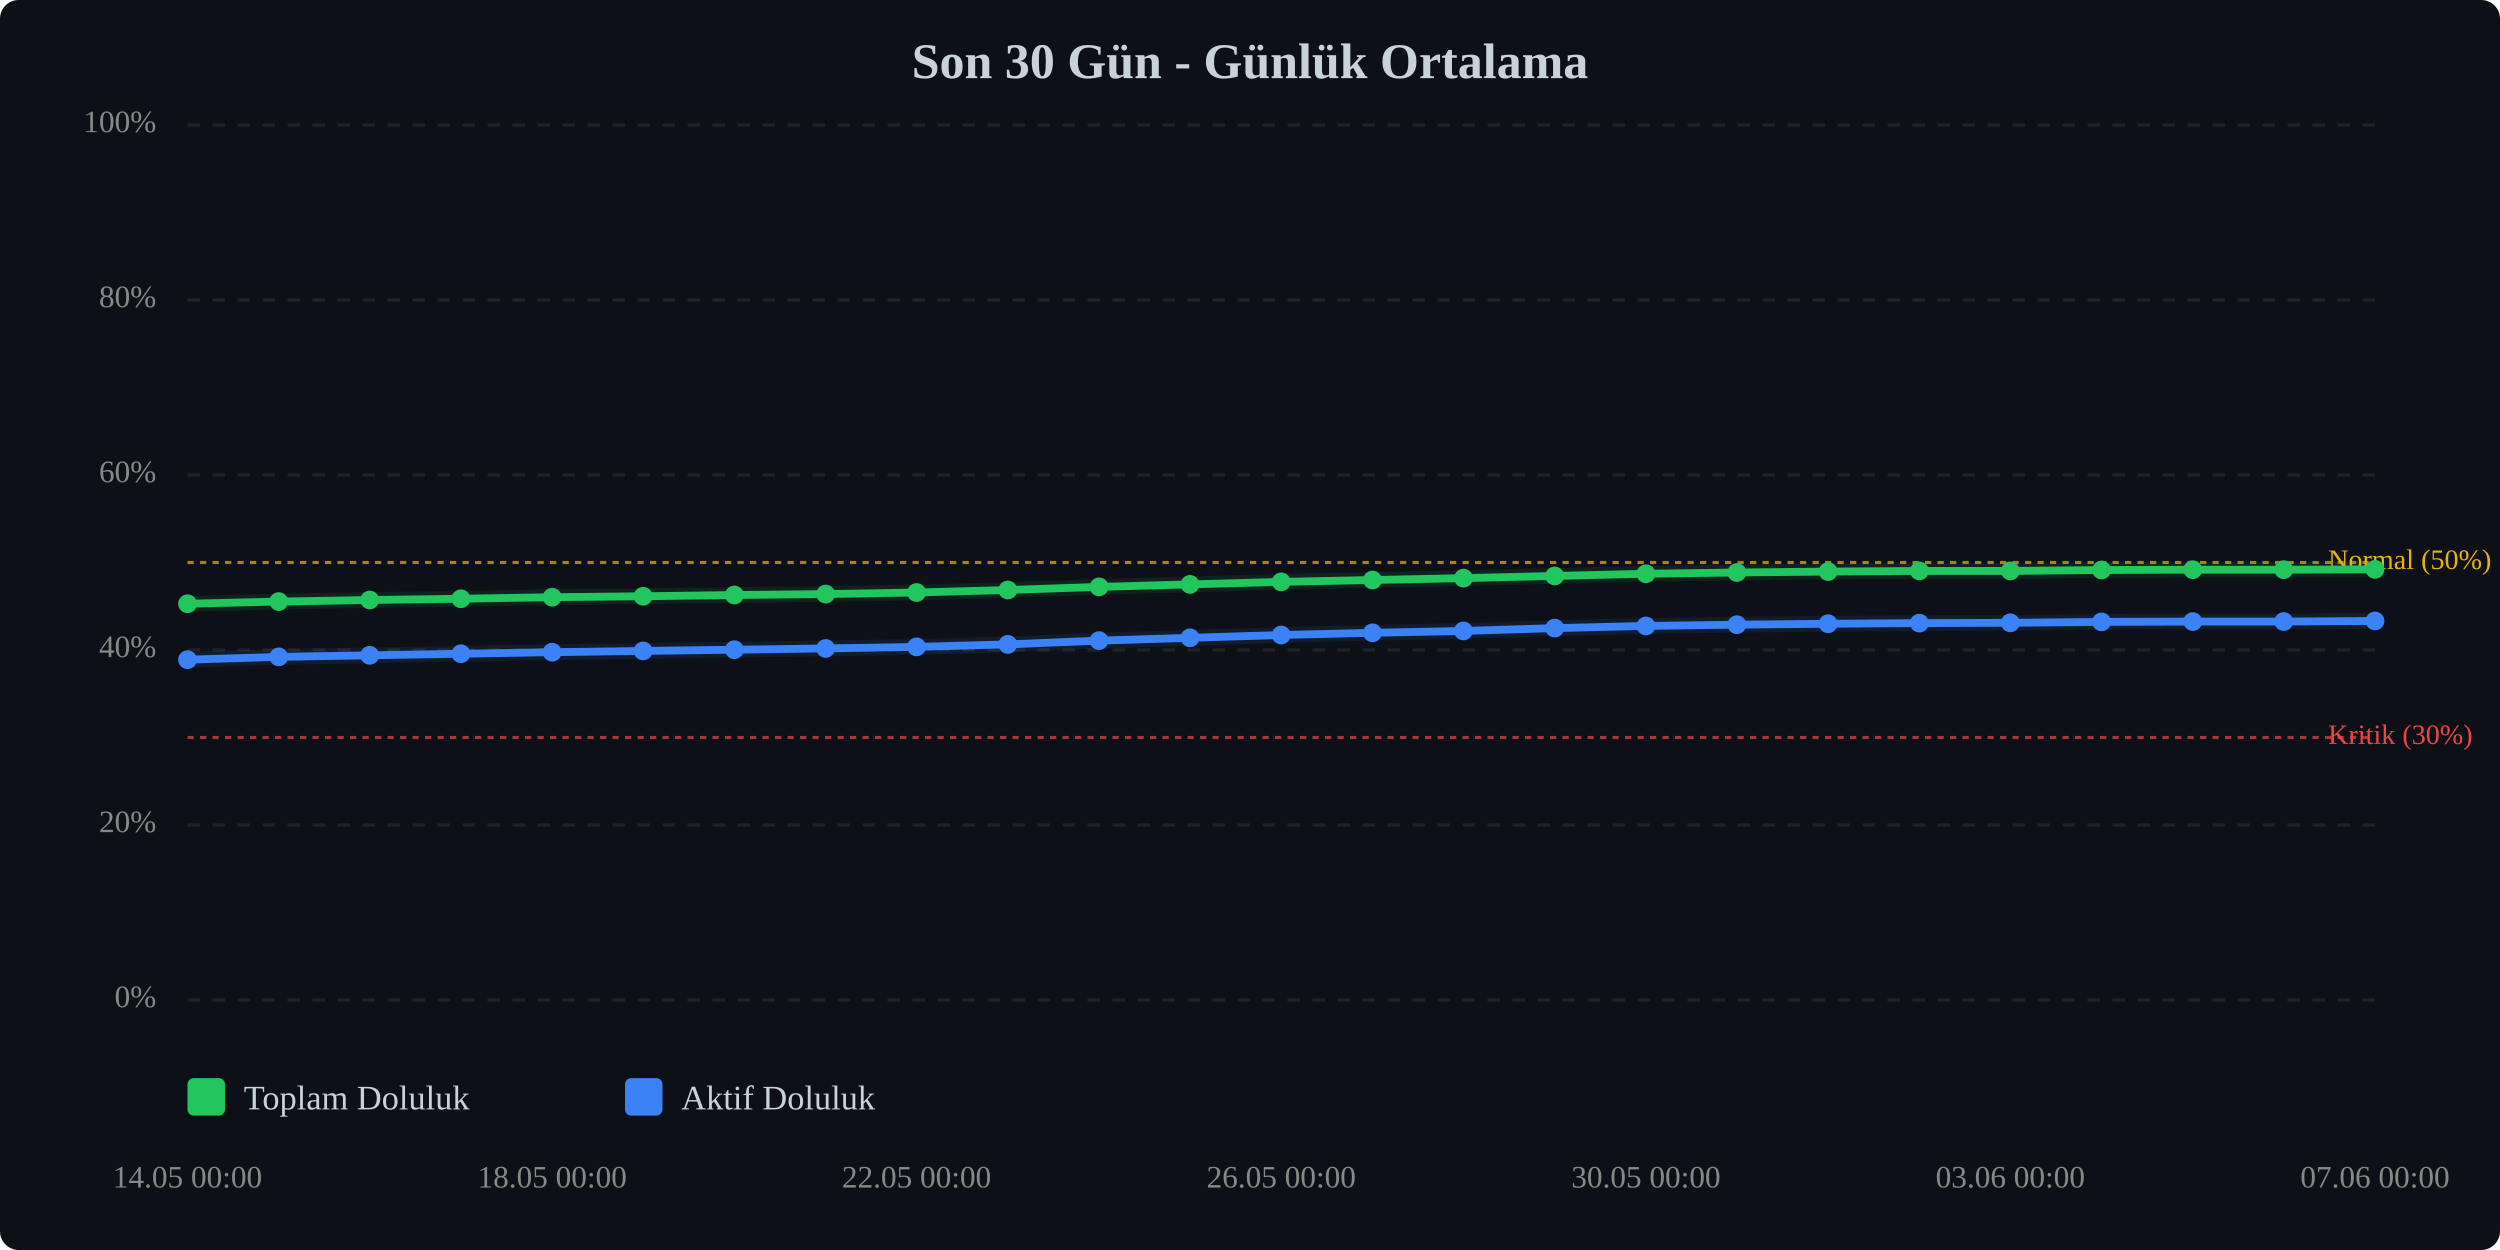
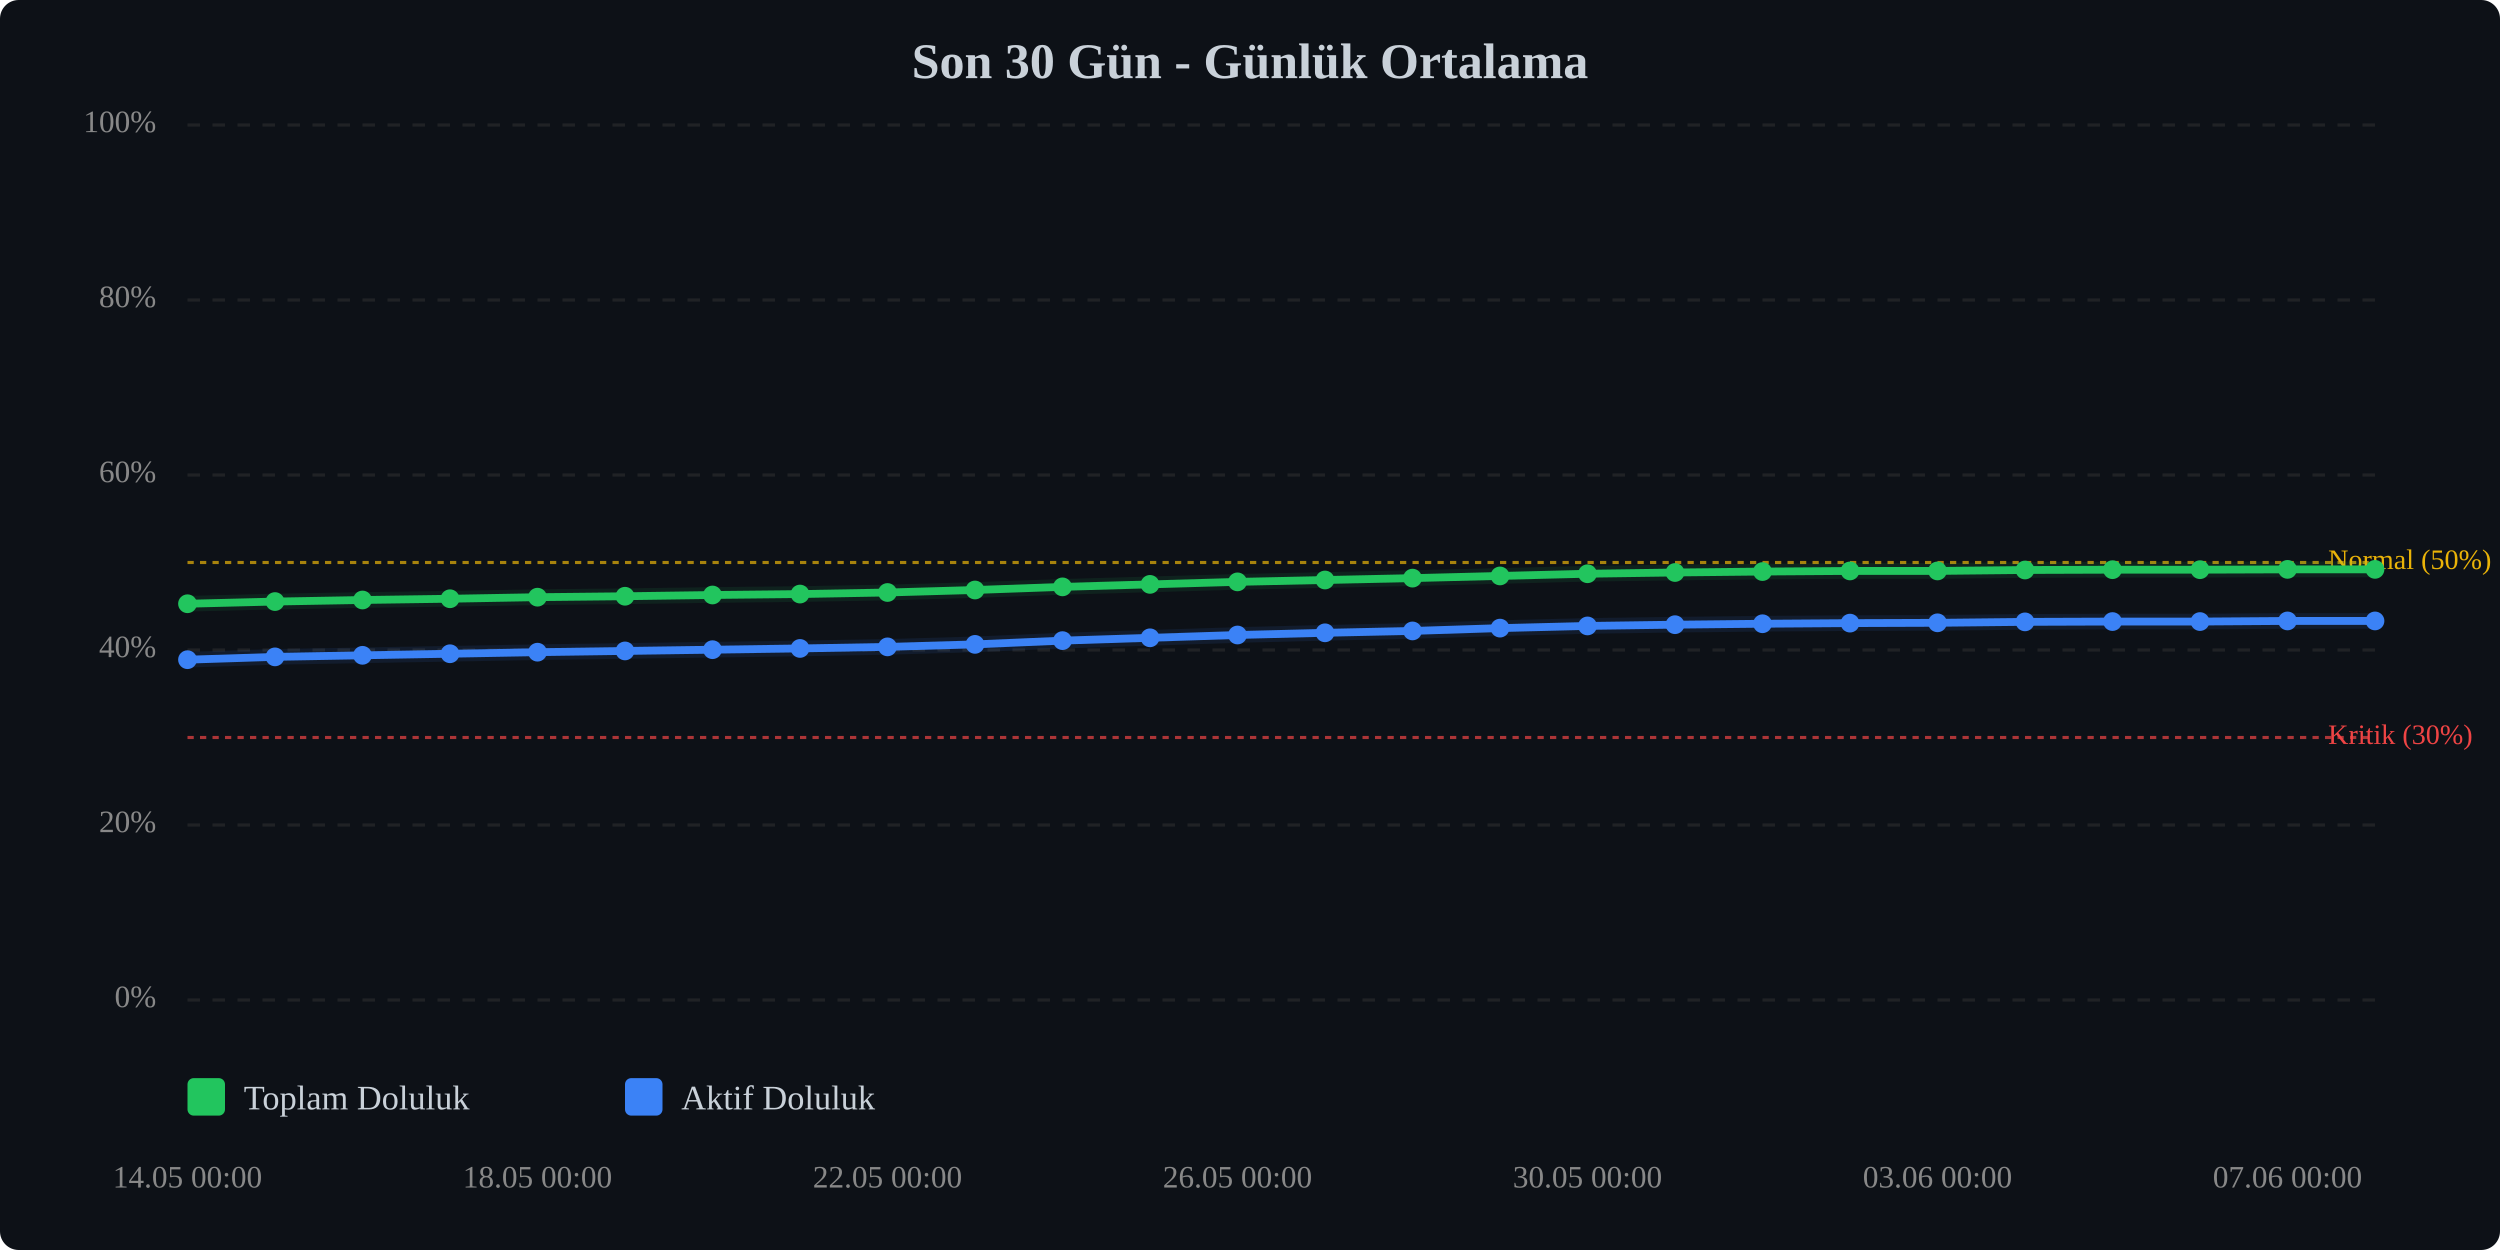
<svg xmlns="http://www.w3.org/2000/svg" viewBox="0 0 800 400" width="100%" style="max-width:800px;">
  <rect width="800" height="400" fill="#0d1117" rx="6" />
  <text x="400.0" y="25" text-anchor="middle" font-size="16" font-weight="bold" fill="#c9d1d9">Son 30 Gün - Günlük Ortalama</text>
  <line x1="60" y1="320.0" x2="760" y2="320.0" stroke="#333" stroke-width="1" stroke-dasharray="4,4" opacity="0.5" />
  <text x="50" y="320.0" text-anchor="end" dominant-baseline="middle" font-size="10" fill="#888">0%</text>
  <line x1="60" y1="264.0" x2="760" y2="264.0" stroke="#333" stroke-width="1" stroke-dasharray="4,4" opacity="0.5" />
  <text x="50" y="264.0" text-anchor="end" dominant-baseline="middle" font-size="10" fill="#888">20%</text>
  <line x1="60" y1="208.0" x2="760" y2="208.0" stroke="#333" stroke-width="1" stroke-dasharray="4,4" opacity="0.5" />
  <text x="50" y="208.0" text-anchor="end" dominant-baseline="middle" font-size="10" fill="#888">40%</text>
  <line x1="60" y1="152.0" x2="760" y2="152.0" stroke="#333" stroke-width="1" stroke-dasharray="4,4" opacity="0.5" />
  <text x="50" y="152.0" text-anchor="end" dominant-baseline="middle" font-size="10" fill="#888">60%</text>
  <line x1="60" y1="96.0" x2="760" y2="96.0" stroke="#333" stroke-width="1" stroke-dasharray="4,4" opacity="0.5" />
  <text x="50" y="96.0" text-anchor="end" dominant-baseline="middle" font-size="10" fill="#888">80%</text>
  <line x1="60" y1="40.0" x2="760" y2="40.0" stroke="#333" stroke-width="1" stroke-dasharray="4,4" opacity="0.5" />
  <text x="50" y="40.0" text-anchor="end" dominant-baseline="middle" font-size="10" fill="#888">100%</text>
  <line x1="60" y1="236.0" x2="760" y2="236.0" stroke="#ef4444" stroke-width="1" stroke-dasharray="2,2" opacity="0.7" />
  <text x="745" y="236.0" dominant-baseline="middle" font-size="9" fill="#ef4444">Kritik (30%)</text>
  <line x1="60" y1="180.0" x2="760" y2="180.0" stroke="#eab308" stroke-width="1" stroke-dasharray="2,2" opacity="0.7" />
  <text x="745" y="180.0" dominant-baseline="middle" font-size="9" fill="#eab308">Normal (50%)</text>
-   <polyline points="60.0,193.2 89.2,192.5 118.3,192.0 147.5,191.6 176.7,191.1 205.8,190.8 235.0,190.4 264.2,190.1 293.3,189.6 322.5,188.8 351.7,187.8 380.8,187.0 410.0,186.2 439.2,185.6 468.3,185.0 497.5,184.3 526.7,183.6 555.8,183.2 585.0,182.9 614.2,182.7 643.3,182.7 672.5,182.4 701.7,182.3 730.8,182.3 760.0,182.2" fill="none" stroke="#22c55e" stroke-width="2.5" stroke-linecap="round" stroke-linejoin="round" />
-   <polyline points="60.0,193.2 89.2,192.5 118.3,192.0 147.5,191.6 176.7,191.1 205.8,190.8 235.0,190.4 264.2,190.1 293.3,189.6 322.5,188.8 351.7,187.8 380.8,187.0 410.0,186.2 439.2,185.6 468.3,185.0 497.5,184.3 526.7,183.6 555.8,183.2 585.0,182.9 614.2,182.7 643.3,182.7 672.5,182.4 701.7,182.3 730.8,182.3 760.0,182.2" fill="none" stroke="#22c55e" stroke-width="5" opacity="0.1" stroke-linecap="round" stroke-linejoin="round" />
-   <polyline points="60.0,211.1 89.2,210.2 118.3,209.7 147.5,209.2 176.7,208.7 205.8,208.3 235.0,207.9 264.2,207.5 293.3,207.0 322.5,206.2 351.7,205.0 380.8,204.1 410.0,203.2 439.2,202.5 468.3,201.9 497.5,201.0 526.7,200.3 555.8,199.9 585.0,199.6 614.2,199.4 643.3,199.3 672.5,199.0 701.7,198.9 730.8,198.9 760.0,198.7" fill="none" stroke="#3b82f6" stroke-width="2.5" stroke-linecap="round" stroke-linejoin="round" />
-   <polyline points="60.0,211.1 89.2,210.2 118.3,209.7 147.5,209.2 176.7,208.7 205.8,208.3 235.0,207.9 264.2,207.5 293.3,207.0 322.5,206.2 351.7,205.0 380.8,204.1 410.0,203.2 439.2,202.5 468.3,201.9 497.5,201.0 526.7,200.3 555.8,199.9 585.0,199.6 614.2,199.4 643.3,199.3 672.5,199.0 701.7,198.9 730.8,198.9 760.0,198.7" fill="none" stroke="#3b82f6" stroke-width="5" opacity="0.1" stroke-linecap="round" stroke-linejoin="round" />
+   <polyline points="60.0,193.2 88.0,192.5 116.0,192.0 144.0,191.6 172.0,191.1 200.0,190.8 228.0,190.4 256.0,190.1 284.0,189.6 312.0,188.8 340.0,187.8 368.0,187.0 396.0,186.2 424.0,185.6 452.0,185.0 480.0,184.3 508.0,183.6 536.0,183.2 564.0,182.9 592.0,182.7 620.0,182.7 648.0,182.4 676.0,182.3 704.0,182.3 732.0,182.2 760.0,182.2" fill="none" stroke="#22c55e" stroke-width="2.5" stroke-linecap="round" stroke-linejoin="round" />
+   <polyline points="60.0,193.2 88.0,192.5 116.0,192.0 144.0,191.6 172.0,191.1 200.0,190.8 228.0,190.4 256.0,190.1 284.0,189.6 312.0,188.8 340.0,187.8 368.0,187.0 396.0,186.2 424.0,185.6 452.0,185.0 480.0,184.3 508.0,183.6 536.0,183.2 564.0,182.9 592.0,182.7 620.0,182.7 648.0,182.4 676.0,182.3 704.0,182.3 732.0,182.2 760.0,182.2" fill="none" stroke="#22c55e" stroke-width="5" opacity="0.1" stroke-linecap="round" stroke-linejoin="round" />
+   <polyline points="60.0,211.1 88.0,210.2 116.0,209.7 144.0,209.2 172.0,208.7 200.0,208.3 228.0,207.9 256.0,207.5 284.0,207.0 312.0,206.2 340.0,205.0 368.0,204.1 396.0,203.2 424.0,202.5 452.0,201.9 480.0,201.0 508.0,200.3 536.0,199.9 564.0,199.6 592.0,199.4 620.0,199.3 648.0,199.0 676.0,198.9 704.0,198.9 732.0,198.7 760.0,198.7" fill="none" stroke="#3b82f6" stroke-width="2.5" stroke-linecap="round" stroke-linejoin="round" />
+   <polyline points="60.0,211.1 88.0,210.2 116.0,209.7 144.0,209.2 172.0,208.7 200.0,208.3 228.0,207.9 256.0,207.5 284.0,207.0 312.0,206.2 340.0,205.0 368.0,204.1 396.0,203.2 424.0,202.5 452.0,201.9 480.0,201.0 508.0,200.3 536.0,199.9 564.0,199.6 592.0,199.4 620.0,199.3 648.0,199.0 676.0,198.9 704.0,198.9 732.0,198.7 760.0,198.7" fill="none" stroke="#3b82f6" stroke-width="5" opacity="0.1" stroke-linecap="round" stroke-linejoin="round" />
  <circle cx="60.0" cy="193.2" r="3" fill="#22c55e" />
-   <circle cx="89.2" cy="192.5" r="3" fill="#22c55e" />
-   <circle cx="118.3" cy="192.0" r="3" fill="#22c55e" />
-   <circle cx="147.5" cy="191.6" r="3" fill="#22c55e" />
-   <circle cx="176.7" cy="191.1" r="3" fill="#22c55e" />
-   <circle cx="205.8" cy="190.8" r="3" fill="#22c55e" />
-   <circle cx="235.0" cy="190.4" r="3" fill="#22c55e" />
-   <circle cx="264.2" cy="190.1" r="3" fill="#22c55e" />
-   <circle cx="293.3" cy="189.6" r="3" fill="#22c55e" />
-   <circle cx="322.5" cy="188.8" r="3" fill="#22c55e" />
-   <circle cx="351.7" cy="187.8" r="3" fill="#22c55e" />
-   <circle cx="380.8" cy="187.0" r="3" fill="#22c55e" />
-   <circle cx="410.0" cy="186.2" r="3" fill="#22c55e" />
-   <circle cx="439.2" cy="185.6" r="3" fill="#22c55e" />
-   <circle cx="468.3" cy="185.0" r="3" fill="#22c55e" />
-   <circle cx="497.5" cy="184.3" r="3" fill="#22c55e" />
-   <circle cx="526.7" cy="183.6" r="3" fill="#22c55e" />
-   <circle cx="555.8" cy="183.2" r="3" fill="#22c55e" />
-   <circle cx="585.0" cy="182.9" r="3" fill="#22c55e" />
-   <circle cx="614.2" cy="182.7" r="3" fill="#22c55e" />
-   <circle cx="643.3" cy="182.7" r="3" fill="#22c55e" />
-   <circle cx="672.5" cy="182.4" r="3" fill="#22c55e" />
-   <circle cx="701.7" cy="182.3" r="3" fill="#22c55e" />
-   <circle cx="730.8" cy="182.3" r="3" fill="#22c55e" />
+   <circle cx="88.0" cy="192.5" r="3" fill="#22c55e" />
+   <circle cx="116.0" cy="192.0" r="3" fill="#22c55e" />
+   <circle cx="144.0" cy="191.6" r="3" fill="#22c55e" />
+   <circle cx="172.0" cy="191.1" r="3" fill="#22c55e" />
+   <circle cx="200.0" cy="190.8" r="3" fill="#22c55e" />
+   <circle cx="228.0" cy="190.4" r="3" fill="#22c55e" />
+   <circle cx="256.0" cy="190.1" r="3" fill="#22c55e" />
+   <circle cx="284.0" cy="189.6" r="3" fill="#22c55e" />
+   <circle cx="312.0" cy="188.8" r="3" fill="#22c55e" />
+   <circle cx="340.0" cy="187.8" r="3" fill="#22c55e" />
+   <circle cx="368.0" cy="187.0" r="3" fill="#22c55e" />
+   <circle cx="396.0" cy="186.2" r="3" fill="#22c55e" />
+   <circle cx="424.0" cy="185.6" r="3" fill="#22c55e" />
+   <circle cx="452.0" cy="185.0" r="3" fill="#22c55e" />
+   <circle cx="480.0" cy="184.3" r="3" fill="#22c55e" />
+   <circle cx="508.0" cy="183.6" r="3" fill="#22c55e" />
+   <circle cx="536.0" cy="183.2" r="3" fill="#22c55e" />
+   <circle cx="564.0" cy="182.9" r="3" fill="#22c55e" />
+   <circle cx="592.0" cy="182.7" r="3" fill="#22c55e" />
+   <circle cx="620.0" cy="182.7" r="3" fill="#22c55e" />
+   <circle cx="648.0" cy="182.4" r="3" fill="#22c55e" />
+   <circle cx="676.0" cy="182.3" r="3" fill="#22c55e" />
+   <circle cx="704.0" cy="182.3" r="3" fill="#22c55e" />
+   <circle cx="732.0" cy="182.2" r="3" fill="#22c55e" />
  <circle cx="760.0" cy="182.2" r="3" fill="#22c55e" />
  <circle cx="60.0" cy="211.1" r="3" fill="#3b82f6" />
-   <circle cx="89.2" cy="210.2" r="3" fill="#3b82f6" />
-   <circle cx="118.3" cy="209.7" r="3" fill="#3b82f6" />
-   <circle cx="147.5" cy="209.2" r="3" fill="#3b82f6" />
-   <circle cx="176.7" cy="208.7" r="3" fill="#3b82f6" />
-   <circle cx="205.8" cy="208.3" r="3" fill="#3b82f6" />
-   <circle cx="235.0" cy="207.9" r="3" fill="#3b82f6" />
-   <circle cx="264.2" cy="207.5" r="3" fill="#3b82f6" />
-   <circle cx="293.3" cy="207.0" r="3" fill="#3b82f6" />
-   <circle cx="322.5" cy="206.2" r="3" fill="#3b82f6" />
-   <circle cx="351.7" cy="205.0" r="3" fill="#3b82f6" />
-   <circle cx="380.8" cy="204.1" r="3" fill="#3b82f6" />
-   <circle cx="410.0" cy="203.2" r="3" fill="#3b82f6" />
-   <circle cx="439.2" cy="202.5" r="3" fill="#3b82f6" />
-   <circle cx="468.3" cy="201.9" r="3" fill="#3b82f6" />
-   <circle cx="497.5" cy="201.0" r="3" fill="#3b82f6" />
-   <circle cx="526.7" cy="200.3" r="3" fill="#3b82f6" />
-   <circle cx="555.8" cy="199.9" r="3" fill="#3b82f6" />
-   <circle cx="585.0" cy="199.6" r="3" fill="#3b82f6" />
-   <circle cx="614.2" cy="199.4" r="3" fill="#3b82f6" />
-   <circle cx="643.3" cy="199.3" r="3" fill="#3b82f6" />
-   <circle cx="672.5" cy="199.0" r="3" fill="#3b82f6" />
-   <circle cx="701.7" cy="198.9" r="3" fill="#3b82f6" />
-   <circle cx="730.8" cy="198.9" r="3" fill="#3b82f6" />
+   <circle cx="88.0" cy="210.2" r="3" fill="#3b82f6" />
+   <circle cx="116.0" cy="209.7" r="3" fill="#3b82f6" />
+   <circle cx="144.0" cy="209.2" r="3" fill="#3b82f6" />
+   <circle cx="172.0" cy="208.7" r="3" fill="#3b82f6" />
+   <circle cx="200.0" cy="208.3" r="3" fill="#3b82f6" />
+   <circle cx="228.0" cy="207.9" r="3" fill="#3b82f6" />
+   <circle cx="256.0" cy="207.5" r="3" fill="#3b82f6" />
+   <circle cx="284.0" cy="207.0" r="3" fill="#3b82f6" />
+   <circle cx="312.0" cy="206.2" r="3" fill="#3b82f6" />
+   <circle cx="340.0" cy="205.0" r="3" fill="#3b82f6" />
+   <circle cx="368.0" cy="204.1" r="3" fill="#3b82f6" />
+   <circle cx="396.0" cy="203.2" r="3" fill="#3b82f6" />
+   <circle cx="424.0" cy="202.5" r="3" fill="#3b82f6" />
+   <circle cx="452.0" cy="201.9" r="3" fill="#3b82f6" />
+   <circle cx="480.0" cy="201.0" r="3" fill="#3b82f6" />
+   <circle cx="508.0" cy="200.3" r="3" fill="#3b82f6" />
+   <circle cx="536.0" cy="199.9" r="3" fill="#3b82f6" />
+   <circle cx="564.0" cy="199.6" r="3" fill="#3b82f6" />
+   <circle cx="592.0" cy="199.4" r="3" fill="#3b82f6" />
+   <circle cx="620.0" cy="199.3" r="3" fill="#3b82f6" />
+   <circle cx="648.0" cy="199.0" r="3" fill="#3b82f6" />
+   <circle cx="676.0" cy="198.9" r="3" fill="#3b82f6" />
+   <circle cx="704.0" cy="198.9" r="3" fill="#3b82f6" />
+   <circle cx="732.0" cy="198.7" r="3" fill="#3b82f6" />
  <circle cx="760.0" cy="198.7" r="3" fill="#3b82f6" />
  <text x="60.0" y="380" text-anchor="middle" font-size="10" fill="#888">14.05 00:00</text>
-   <text x="176.7" y="380" text-anchor="middle" font-size="10" fill="#888">18.05 00:00</text>
-   <text x="293.3" y="380" text-anchor="middle" font-size="10" fill="#888">22.05 00:00</text>
-   <text x="410.0" y="380" text-anchor="middle" font-size="10" fill="#888">26.05 00:00</text>
-   <text x="526.7" y="380" text-anchor="middle" font-size="10" fill="#888">30.05 00:00</text>
-   <text x="643.3" y="380" text-anchor="middle" font-size="10" fill="#888">03.06 00:00</text>
-   <text x="760.0" y="380" text-anchor="middle" font-size="10" fill="#888">07.06 00:00</text>
+   <text x="172.0" y="380" text-anchor="middle" font-size="10" fill="#888">18.05 00:00</text>
+   <text x="284.0" y="380" text-anchor="middle" font-size="10" fill="#888">22.05 00:00</text>
+   <text x="396.0" y="380" text-anchor="middle" font-size="10" fill="#888">26.05 00:00</text>
+   <text x="508.0" y="380" text-anchor="middle" font-size="10" fill="#888">30.05 00:00</text>
+   <text x="620.0" y="380" text-anchor="middle" font-size="10" fill="#888">03.06 00:00</text>
+   <text x="732.0" y="380" text-anchor="middle" font-size="10" fill="#888">07.06 00:00</text>
  <g transform="translate(60, 345)">
    <rect x="0" y="0" width="12" height="12" fill="#22c55e" rx="2" />
    <text x="18" y="10" font-size="11" fill="#c9d1d9">Toplam Doluluk</text>
    <rect x="140" y="0" width="12" height="12" fill="#3b82f6" rx="2" />
    <text x="158" y="10" font-size="11" fill="#c9d1d9">Aktif Doluluk</text>
  </g>
</svg>
